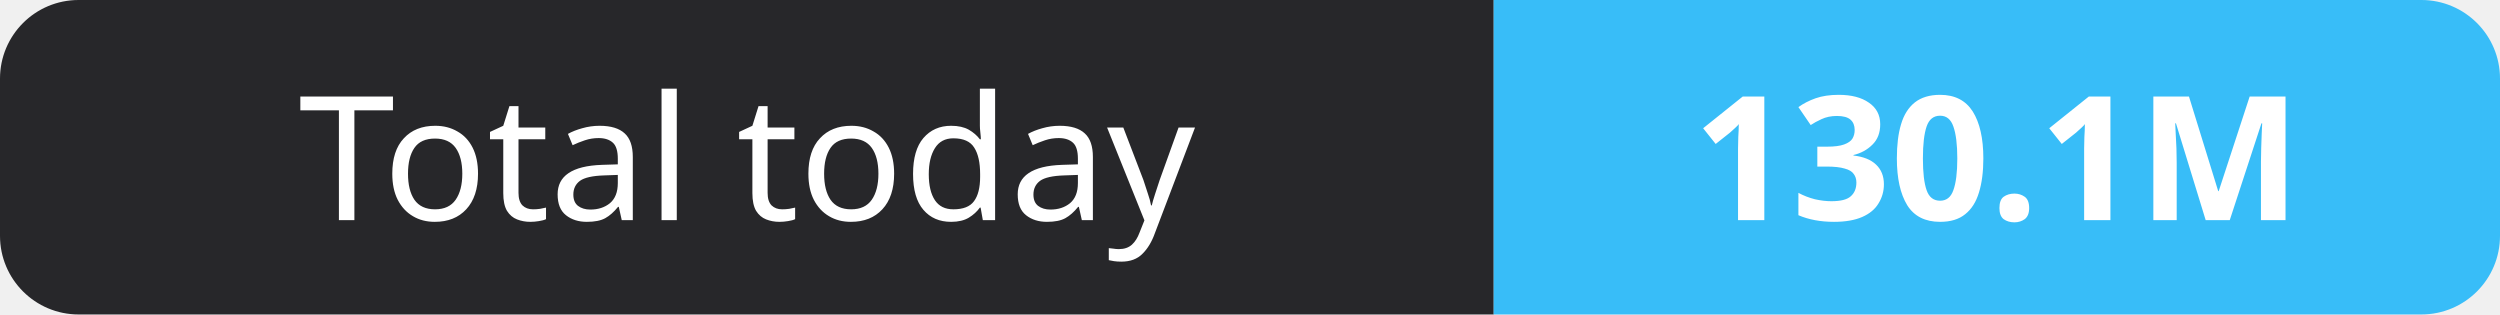
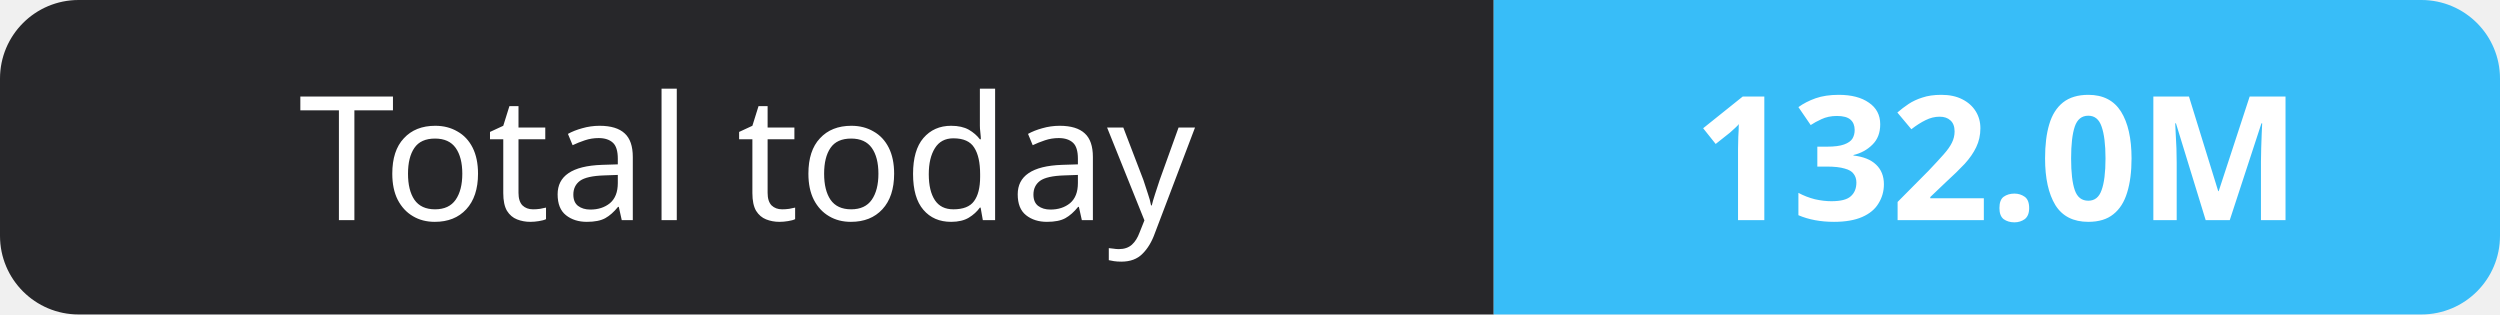
- <svg xmlns="http://www.w3.org/2000/svg" width="159" height="20" role="img" aria-label="Total today: 130.1M">
+ <svg xmlns="http://www.w3.org/2000/svg" width="159" height="20" role="img" aria-label="Total today: 132.0M">
  <clipPath id="r">
    <rect width="159" height="20" rx="5" fill="#fff" />
  </clipPath>
  <g clip-path="url(#r)">
    <rect width="95" height="20" fill="#27272a" />
    <rect x="95" width="64" height="20" fill="#38bdf8" />
  </g>
  <g fill="#fff" text-anchor="middle" font-family="Verdana,Geneva,sans-serif" font-size="11">
    <text x="47.5" y="14">Total today</text>
-     <text x="127.0" y="14" font-weight="700">130.1M</text>
+     <text x="127.0" y="14" font-weight="700">132.0M</text>
  </g>
</svg>
